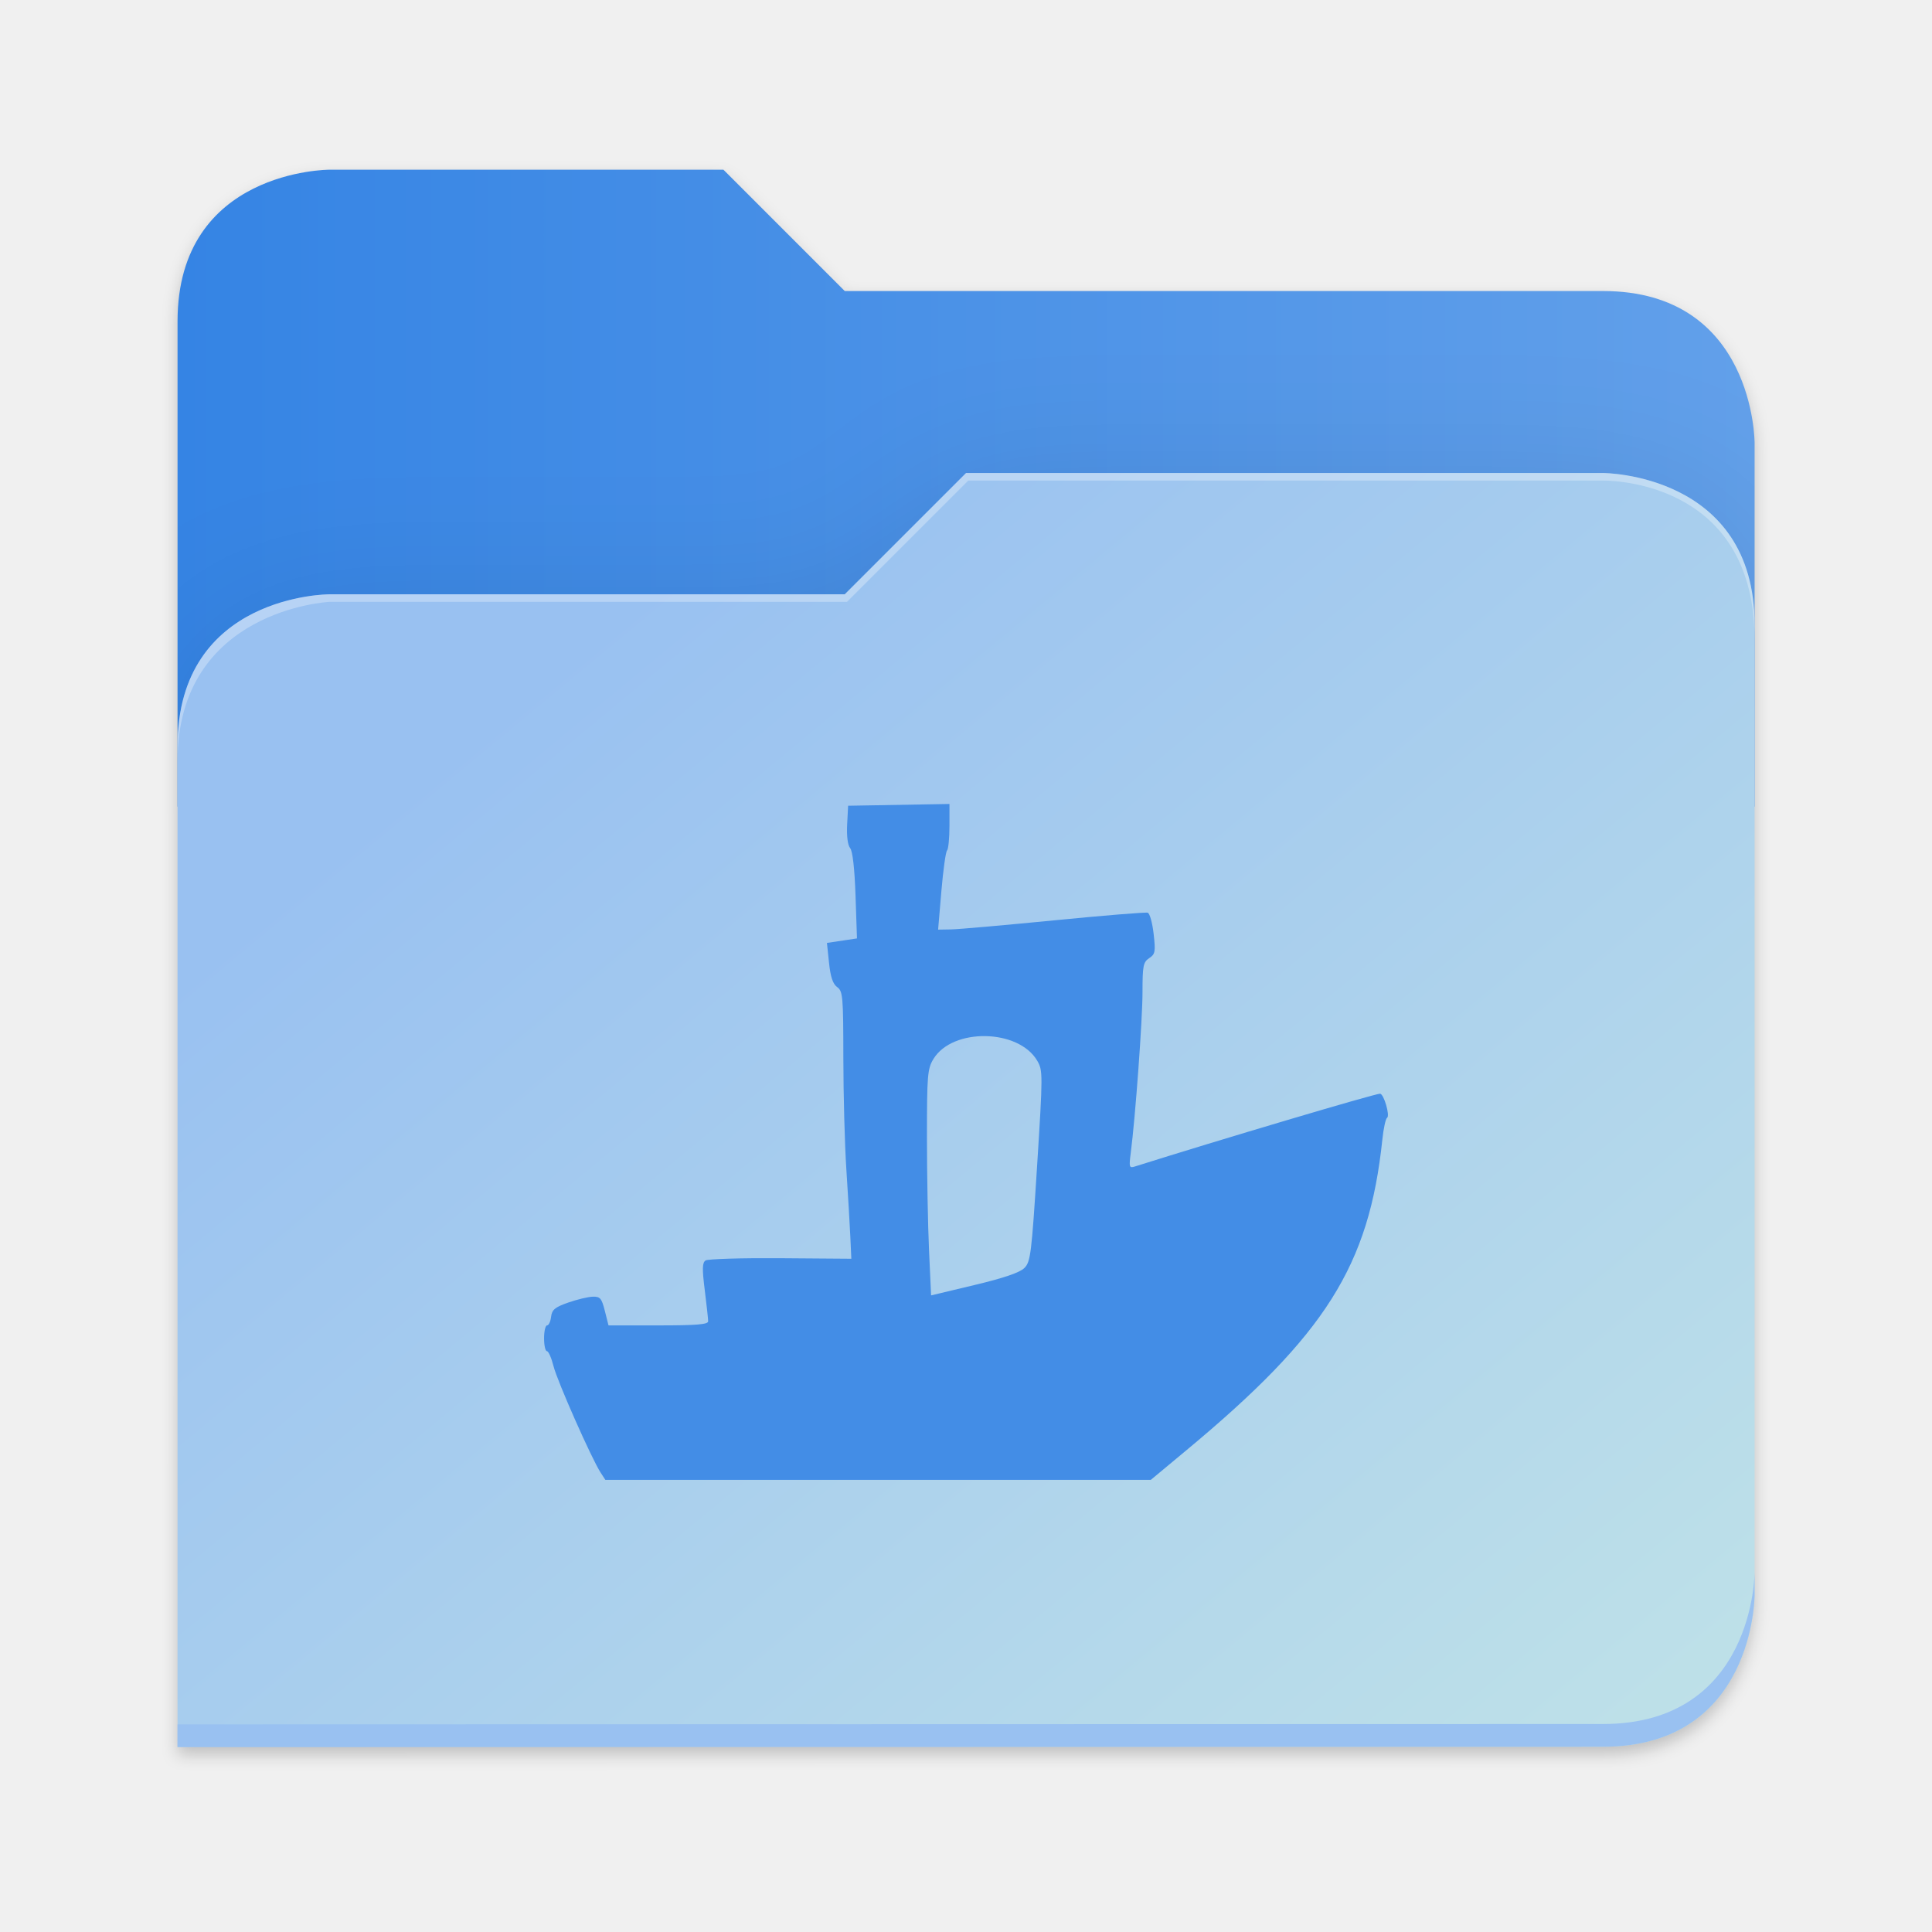
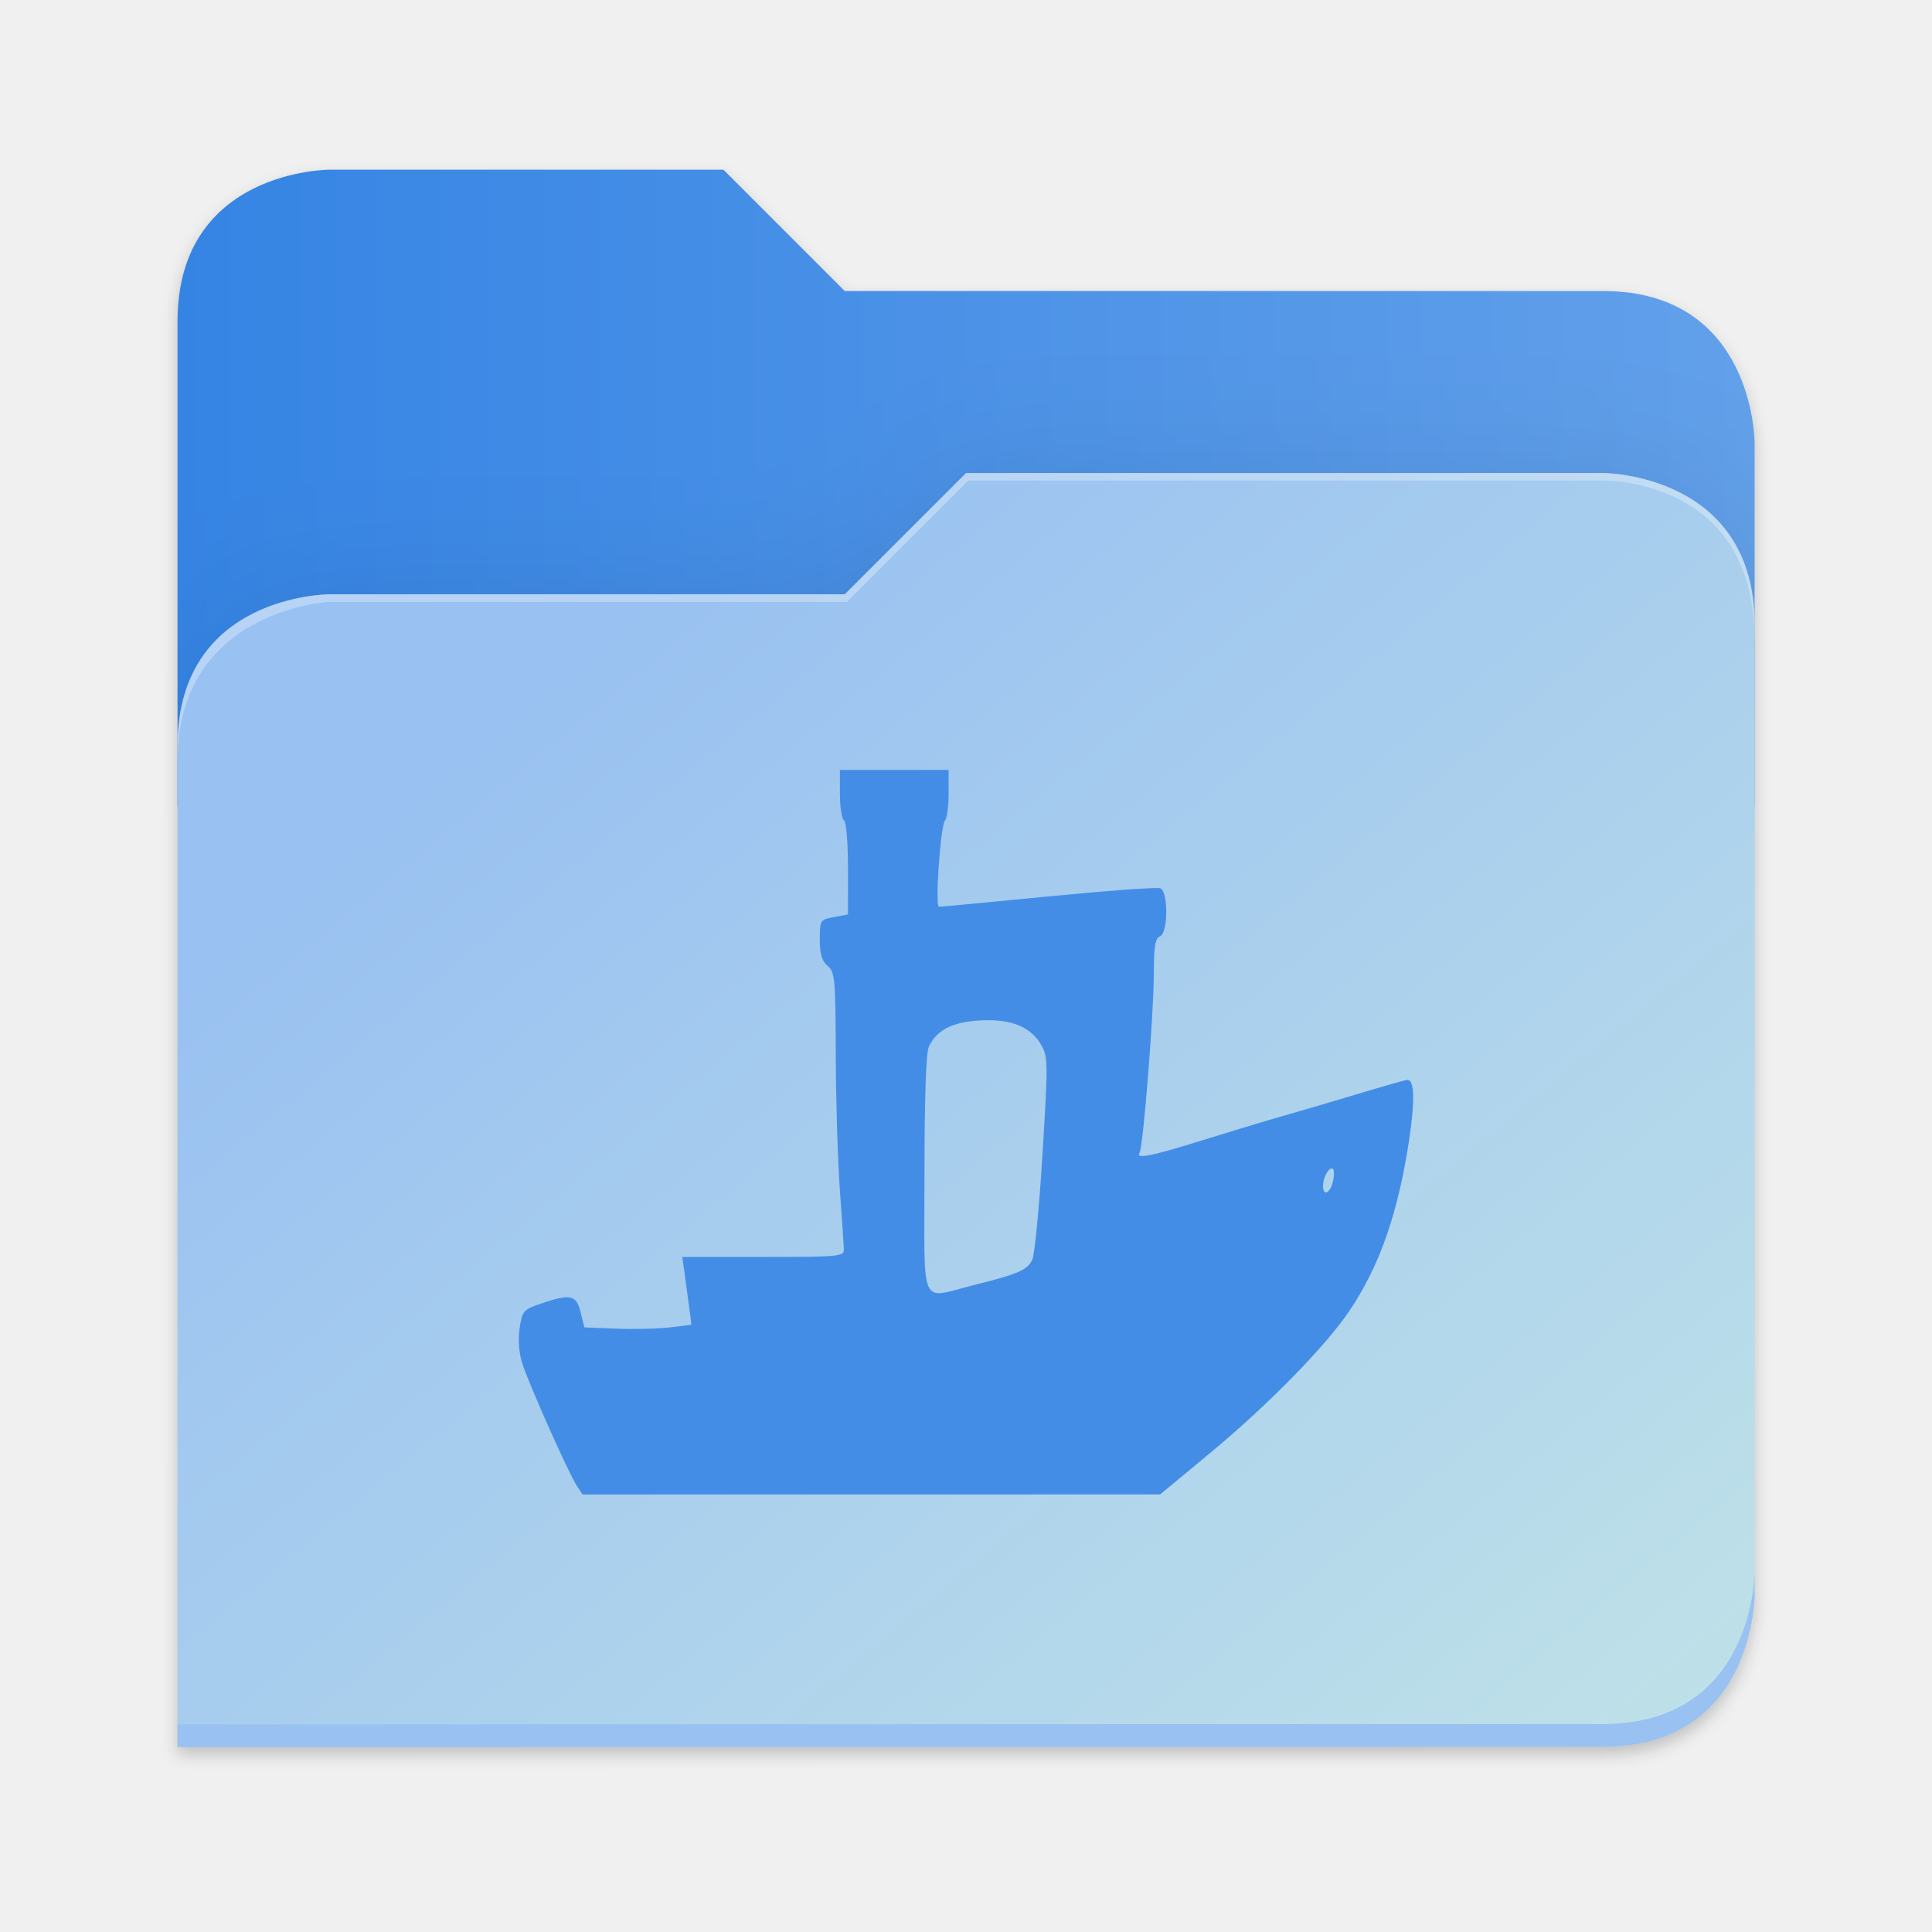
- <svg xmlns="http://www.w3.org/2000/svg" xmlns:xlink="http://www.w3.org/1999/xlink" height="128" viewBox="0 0 128 128" width="128" version="1.1" id="svg5248" xml:space="preserve">
+ <svg xmlns="http://www.w3.org/2000/svg" xmlns:xlink="http://www.w3.org/1999/xlink" height="128" viewBox="0 0 128 128" width="128" version="1.1" id="svg5248">
  <defs id="defs5252">
    <filter style="color-interpolation-filters:sRGB" id="filter1302" x="-0.012" width="1.024" y="-0.012" height="1.024">
      <feGaussianBlur stdDeviation="2.08" id="feGaussianBlur1304" />
    </filter>
    <linearGradient id="bg-gradient-2">
      <stop style="stop-color:#3584e4;stop-opacity:1" offset="0" id="stop13402" />
      <stop style="stop-color:#62a0ea;stop-opacity:1" offset="1" id="stop13404" />
    </linearGradient>
    <clipPath clipPathUnits="userSpaceOnUse" id="clipPath1509">
      <path id="path1511" d="M 192,-164 H 88 c 0,0 -40,0 -40,40 V 4 h 416 v -96 c 0,0 0,-40 -40,-40 H 224 Z" style="display:inline;opacity:1;vector-effect:none;fill:#c9b8a7;fill-opacity:1;stroke:none;stroke-width:26.067;stroke-linecap:butt;stroke-linejoin:miter;stroke-miterlimit:4;stroke-dasharray:none;stroke-dashoffset:0;stroke-opacity:1;marker:none;marker-start:none;marker-mid:none;marker-end:none;paint-order:normal;enable-background:new" />
    </clipPath>
    <filter style="color-interpolation-filters:sRGB" id="filter1529" x="-0.108" width="1.217" y="-0.134" height="1.269">
      <feGaussianBlur stdDeviation="18.8" id="feGaussianBlur1531" />
    </filter>
    <linearGradient id="linearGradient888">
      <stop style="stop-color:#99c1f1;stop-opacity:1" offset="0" id="stop884" />
      <stop style="stop-color:#c3e5e7;stop-opacity:1" offset="1" id="stop886" />
    </linearGradient>
-     <linearGradient xlink:href="#bg-gradient-2" id="linearGradient5836" gradientUnits="userSpaceOnUse" x1="64" y1="756" x2="480" y2="756" gradientTransform="matrix(0.2511615,0,0,0.2511615,-4.311514,-157.5362)" />
-     <linearGradient xlink:href="#linearGradient888" id="linearGradient5838" gradientUnits="userSpaceOnUse" x1="152.898" y1="-38.797" x2="447.309" y2="316" gradientTransform="matrix(0.2511615,0,0,0.2511615,-0.2929295,52.43479)" />
+     <linearGradient xlink:href="#bg-gradient-2" id="linearGradient5836" gradientUnits="userSpaceOnUse" x1="64" y1="756" x2="480" y2="756" />
+     <linearGradient xlink:href="#linearGradient888" id="linearGradient5838" gradientUnits="userSpaceOnUse" x1="152.898" y1="-38.797" x2="447.309" y2="316" />
  </defs>
  <linearGradient id="a" gradientUnits="userSpaceOnUse" x1="12" x2="116" y1="64" y2="64">
    <stop offset="0" stop-color="#3d3846" id="stop5214" />
    <stop offset="0.05" stop-color="#77767b" id="stop5216" />
    <stop offset="0.1" stop-color="#5e5c64" id="stop5218" />
    <stop offset="0.9" stop-color="#504e56" id="stop5220" />
    <stop offset="0.95" stop-color="#77767b" id="stop5222" />
    <stop offset="1" stop-color="#3d3846" id="stop5224" />
  </linearGradient>
  <linearGradient id="b" gradientUnits="userSpaceOnUse" x1="12" x2="112.041" y1="60" y2="80.988">
    <stop offset="0" stop-color="#77767b" id="stop5227" />
    <stop offset="0.384" stop-color="#9a9996" id="stop5229" />
    <stop offset="0.721" stop-color="#77767b" id="stop5231" />
    <stop offset="1" stop-color="#68666f" id="stop5233" />
  </linearGradient>
-   <path id="path5786" d="m 88,-162 c 0,0 -40,0 -40,40 L 47.965,6 h 0.033 L 47.965,254.094 424,254 c 40,0 40,-40 40,-40 V 6 -42 -90 c 0,0 0,-40 -40,-40 H 224 l -32,-32 z" style="display:inline;opacity:0.2;fill:#000000;fill-opacity:1;stroke:none;stroke-width:26.067;stroke-linecap:butt;stroke-linejoin:miter;stroke-miterlimit:4;stroke-dasharray:none;stroke-dashoffset:0;stroke-opacity:1;marker:none;marker-start:none;marker-mid:none;marker-end:none;paint-order:normal;filter:url(#filter1302);enable-background:new" transform="matrix(0.2511615,0,0,0.2511615,-0.2929295,52.43479)" />
-   <path style="display:inline;fill:url(#linearGradient5836);fill-opacity:1;stroke:none;stroke-width:6.547;stroke-linecap:butt;stroke-linejoin:miter;stroke-miterlimit:4;stroke-dasharray:none;stroke-dashoffset:0;stroke-opacity:1;marker:none;marker-start:none;marker-mid:none;marker-end:none;paint-order:normal;enable-background:new" d="M 47.93,11.244 H 21.809 c 0,0 -10.046,0 -10.046,10.046 V 53.439 H 116.246 V 29.328 c 0,0 0,-10.046 -10.046,-10.046 H 55.967 Z" id="path5788" />
-   <path id="path5790" d="m 256,-80 -32,32 H 88 c 0,0 -40,0 -40,40 v 264 h 376 c 40,0 40,-40 40,-40 V -40 c 0,-40 -40,-40 -40,-40 z" style="display:inline;opacity:0.1;fill:#000000;fill-opacity:1;stroke:none;stroke-width:26.067;stroke-linecap:butt;stroke-linejoin:miter;stroke-miterlimit:4;stroke-dasharray:none;stroke-dashoffset:0;stroke-opacity:1;marker:none;marker-start:none;marker-mid:none;marker-end:none;paint-order:normal;filter:url(#filter1529);enable-background:new" clip-path="url(#clipPath1509)" transform="matrix(0.2511615,0,0,0.2511615,-0.2929295,52.43479)" />
-   <path style="display:inline;fill:url(#linearGradient5838);fill-opacity:1;stroke:none;stroke-width:6.547;stroke-linecap:butt;stroke-linejoin:miter;stroke-miterlimit:4;stroke-dasharray:none;stroke-dashoffset:0;stroke-opacity:1;marker:none;marker-start:none;marker-mid:none;marker-end:none;paint-order:normal;enable-background:new" d="m 64.004,31.337 -8.037,8.037 H 21.809 c 0,0 -10.046,0 -10.046,10.046 v 66.307 h 94.437 c 10.046,0 10.046,-10.046 10.046,-10.046 V 41.384 c 0,-10.046 -10.046,-10.046 -10.046,-10.046 z" id="path5792" />
-   <path style="font-variation-settings:normal;display:inline;fill:#99c1f1;fill-opacity:1;stroke:none;stroke-width:6.547;stroke-linecap:butt;stroke-linejoin:miter;stroke-miterlimit:4;stroke-dasharray:none;stroke-dashoffset:0;stroke-opacity:1;marker:none;marker-start:none;marker-mid:none;marker-end:none;paint-order:normal;enable-background:new;stop-color:#000000" d="m 116.246,104.174 c 0,0 0,10.046 -10.046,10.046 l -94.436,0.024 -9.8e-4,1.507 94.437,-0.024 c 10.046,0 10.046,-10.046 10.046,-10.046 z" id="path5794" />
-   <path style="display:inline;opacity:0.3;fill:#ffffff;fill-opacity:1;stroke:none;stroke-width:6.547;stroke-linecap:butt;stroke-linejoin:miter;stroke-miterlimit:4;stroke-dasharray:none;stroke-dashoffset:0;stroke-opacity:1;marker:none;marker-start:none;marker-mid:none;marker-end:none;paint-order:normal;enable-background:new" d="m 64.004,31.337 -8.037,8.037 H 21.809 c 0,0 -10.046,0 -10.046,10.046 v 1.005 c 0,-10.046 10.046,-10.549 10.046,-10.549 H 56.116 l 8.037,-8.037 h 42.047 c 1.351,0 10.046,0.502 10.046,10.549 v -1.005 c 0,-10.046 -10.046,-10.046 -10.046,-10.046 z" id="path5796" />
+   <g transform="matrix(0.2511615,0,0,0.2511615,-0.2929295,52.43479)" id="g5798" style="fill:#c9b8a7;fill-opacity:1;stroke:#a08f7f;stroke-opacity:1">
+     <path id="path5786" d="m 88,-162 c 0,0 -40,0 -40,40 L 47.965,6 h 0.033 L 47.965,254.094 424,254 c 40,0 40,-40 40,-40 V 6 -42 -90 c 0,0 0,-40 -40,-40 H 224 l -32,-32 z" style="display:inline;opacity:0.2;fill:#000000;fill-opacity:1;stroke:none;stroke-width:26.067;stroke-linecap:butt;stroke-linejoin:miter;stroke-miterlimit:4;stroke-dasharray:none;stroke-dashoffset:0;stroke-opacity:1;marker:none;marker-start:none;marker-mid:none;marker-end:none;paint-order:normal;filter:url(#filter1302);enable-background:new" />
+     <path style="display:inline;opacity:1;fill:url(#linearGradient5836);fill-opacity:1;stroke:none;stroke-width:26.067;stroke-linecap:butt;stroke-linejoin:miter;stroke-miterlimit:4;stroke-dasharray:none;stroke-dashoffset:0;stroke-opacity:1;marker:none;marker-start:none;marker-mid:none;marker-end:none;paint-order:normal;enable-background:new" d="M 208,672 H 104 c 0,0 -40,0 -40,40 v 128 h 416 v -96 c 0,0 0,-40 -40,-40 H 240 Z" transform="translate(-16,-836)" id="path5788" />
+     <path id="path5790" d="m 256,-80 -32,32 H 88 c 0,0 -40,0 -40,40 v 264 h 376 c 40,0 40,-40 40,-40 V -40 c 0,-40 -40,-40 -40,-40 z" style="display:inline;opacity:0.1;fill:#000000;fill-opacity:1;stroke:none;stroke-width:26.067;stroke-linecap:butt;stroke-linejoin:miter;stroke-miterlimit:4;stroke-dasharray:none;stroke-dashoffset:0;stroke-opacity:1;marker:none;marker-start:none;marker-mid:none;marker-end:none;paint-order:normal;filter:url(#filter1529);enable-background:new" clip-path="url(#clipPath1509)" />
+     <path style="display:inline;opacity:1;fill:url(#linearGradient5838);fill-opacity:1;stroke:none;stroke-width:26.067;stroke-linecap:butt;stroke-linejoin:miter;stroke-miterlimit:4;stroke-dasharray:none;stroke-dashoffset:0;stroke-opacity:1;marker:none;marker-start:none;marker-mid:none;marker-end:none;paint-order:normal;enable-background:new" d="m 256,-84 -32,32 H 88 c 0,0 -40,0 -40,40 v 264 h 376 c 40,0 40,-40 40,-40 V -44 c 0,-40 -40,-40 -40,-40 z" id="path5792" />
+     <path style="font-variation-settings:normal;display:inline;opacity:1;fill:#99c1f1;fill-opacity:1;stroke:none;stroke-width:26.067;stroke-linecap:butt;stroke-linejoin:miter;stroke-miterlimit:4;stroke-dasharray:none;stroke-dashoffset:0;stroke-opacity:1;marker:none;marker-start:none;marker-mid:none;marker-end:none;paint-order:normal;enable-background:new;stop-color:#000000;stop-opacity:1" d="m 480,1042 c 0,0 0,40 -40,40 l -375.998,0.094 -0.004,6 L 440,1088 c 40,0 40,-40 40,-40 z" transform="translate(-16,-836)" id="path5794" />
+     <path style="display:inline;opacity:0.3;fill:#ffffff;fill-opacity:1;stroke:none;stroke-width:26.067;stroke-linecap:butt;stroke-linejoin:miter;stroke-miterlimit:4;stroke-dasharray:none;stroke-dashoffset:0;stroke-opacity:1;marker:none;marker-start:none;marker-mid:none;marker-end:none;paint-order:normal;enable-background:new" d="m 272,752 -32,32 H 104 c 0,0 -40,0 -40,40 v 4 c 0,-40 40,-42 40,-42 h 136.591 l 32,-32 H 440 c 5.38,0 40,2 40,42 v -4 c 0,-40 -40,-40 -40,-40 z" id="path5796" transform="translate(-16,-836)" />
+   </g>
  <g id="surface105959-1" transform="matrix(3.494182,0,0,3.494182,134.0262,48.09931)" style="fill:#3f8ae5;fill-opacity:1;stroke:none;stroke-width:0.894" />
-   <path style="fill:#438de6;stroke-width:0.806;fill-opacity:1" d="m 39.793,97.564 c -0.592,-0.909 -2.87,-6.053 -3.12,-7.049 -0.138,-0.549 -0.336,-0.998 -0.439,-0.998 -0.103,0 -0.188,-0.384 -0.188,-0.853 0,-0.469 0.09,-0.853 0.199,-0.853 0.109,0 0.229,-0.256 0.266,-0.569 0.056,-0.47 0.253,-0.634 1.133,-0.943 0.586,-0.205 1.318,-0.381 1.627,-0.39 0.491,-0.014 0.591,0.103 0.802,0.943 l 0.242,0.959 h 3.301 c 2.535,0 3.301,-0.063 3.301,-0.272 0,-0.15 -0.101,-1.076 -0.224,-2.059 -0.179,-1.425 -0.168,-1.824 0.053,-1.971 0.153,-0.101 2.388,-0.168 4.967,-0.149 l 4.69,0.035 -0.067,-1.47 c -0.037,-0.808 -0.156,-2.813 -0.263,-4.454 -0.108,-1.641 -0.197,-4.963 -0.199,-7.382 -0.003,-4.069 -0.033,-4.419 -0.407,-4.69 -0.288,-0.208 -0.444,-0.672 -0.542,-1.61 l -0.138,-1.318 0.995,-0.149 0.995,-0.149 -0.096,-2.836 c -0.061,-1.794 -0.192,-2.952 -0.358,-3.151 -0.16,-0.193 -0.237,-0.799 -0.197,-1.559 l 0.064,-1.244 3.357,-0.059 3.357,-0.059 v 1.462 c 0,0.804 -0.072,1.533 -0.16,1.62 -0.088,0.087 -0.257,1.302 -0.376,2.7 l -0.216,2.543 0.856,-0.014 c 0.471,-0.007 3.542,-0.278 6.825,-0.6 3.283,-0.323 6.077,-0.55 6.209,-0.506 0.132,0.044 0.307,0.673 0.389,1.398 0.134,1.188 0.106,1.347 -0.294,1.612 -0.395,0.262 -0.443,0.506 -0.443,2.248 0,1.829 -0.475,8.329 -0.778,10.648 -0.124,0.95 -0.102,1.026 0.268,0.909 5.592,-1.765 15.893,-4.824 16.246,-4.824 0.251,0 0.679,1.467 0.466,1.598 -0.095,0.059 -0.235,0.706 -0.312,1.439 -0.877,8.36 -3.756,12.923 -13.004,20.603 L 76.245,98.044 H 58.175 40.105 Z M 67.868,84.009 c 0.41,-0.41 0.475,-0.934 0.842,-6.756 0.385,-6.099 0.385,-6.334 0.011,-6.974 -1.238,-2.121 -5.611,-2.197 -6.878,-0.12 -0.395,0.648 -0.43,1.068 -0.43,5.182 -8e-6,2.462 0.062,5.828 0.137,7.479 l 0.137,3.003 2.867,-0.685 c 1.957,-0.467 3.009,-0.826 3.312,-1.129 z" id="path1" />
+   <path d="m 38.2,98.409 c -0.55,-0.839 -3.184,-6.762 -3.606,-8.105 -0.216,-0.688 -0.279,-1.564 -0.166,-2.313 0.172,-1.145 0.242,-1.226 1.415,-1.626 1.949,-0.664 2.34,-0.578 2.626,0.579 l 0.247,1 2.133,0.084 c 1.173,0.046 2.769,0.007 3.547,-0.087 l 1.413,-0.172 -0.161,-1.246 c -0.088,-0.685 -0.225,-1.696 -0.303,-2.246 l -0.143,-1 h 5.357 c 4.927,0 5.356,-0.037 5.349,-0.467 -0.004,-0.257 -0.123,-2.027 -0.263,-3.933 -0.14,-1.907 -0.263,-5.935 -0.273,-8.953 -0.016,-5.095 -0.055,-5.518 -0.537,-5.931 -0.384,-0.329 -0.52,-0.786 -0.52,-1.751 0,-1.282 0.018,-1.31 0.933,-1.481 l 0.933,-0.175 v -3.039 c 0,-1.738 -0.114,-3.109 -0.267,-3.204 -0.147,-0.091 -0.267,-0.878 -0.267,-1.749 v -1.584 h 3.6 3.6 v 1.547 c 0,0.851 -0.106,1.661 -0.236,1.8 -0.3,0.322 -0.677,5.72 -0.4,5.72 0.114,0 3.374,-0.309 7.244,-0.686 3.871,-0.378 7.208,-0.621 7.415,-0.542 0.545,0.209 0.525,2.981 -0.023,3.191 -0.313,0.12 -0.401,0.662 -0.403,2.495 -0.004,2.623 -0.707,11.448 -0.943,11.829 -0.28,0.453 0.723,0.254 4.247,-0.844 1.925,-0.6 4.339,-1.327 5.366,-1.617 1.027,-0.29 3.232,-0.939 4.9,-1.443 1.669,-0.504 3.126,-0.917 3.238,-0.917 0.453,0 0.495,1.379 0.12,3.888 -0.734,4.899 -1.938,8.374 -3.941,11.374 -1.562,2.339 -5.404,6.266 -9.243,9.448 l -3.327,2.757 h -19.134 -19.134 z m 26.338,-13.274 c 2.926,-0.729 3.523,-0.989 3.854,-1.675 0.155,-0.32 0.459,-3.462 0.676,-6.982 0.366,-5.946 0.363,-6.457 -0.055,-7.2 -0.697,-1.241 -1.986,-1.777 -4.032,-1.676 -1.866,0.092 -2.924,0.631 -3.447,1.755 -0.182,0.391 -0.285,3.455 -0.285,8.467 0,9.087 -0.387,8.228 3.289,7.311 z m 23.762,-6.822 c 0.096,-0.384 0.103,-0.77 0.015,-0.859 -0.216,-0.216 -0.656,0.509 -0.661,1.09 -0.006,0.717 0.45,0.553 0.647,-0.231 z" style="fill:#438de6;fill-opacity:1;stroke-width:0.267" id="path1-9" />
</svg>
